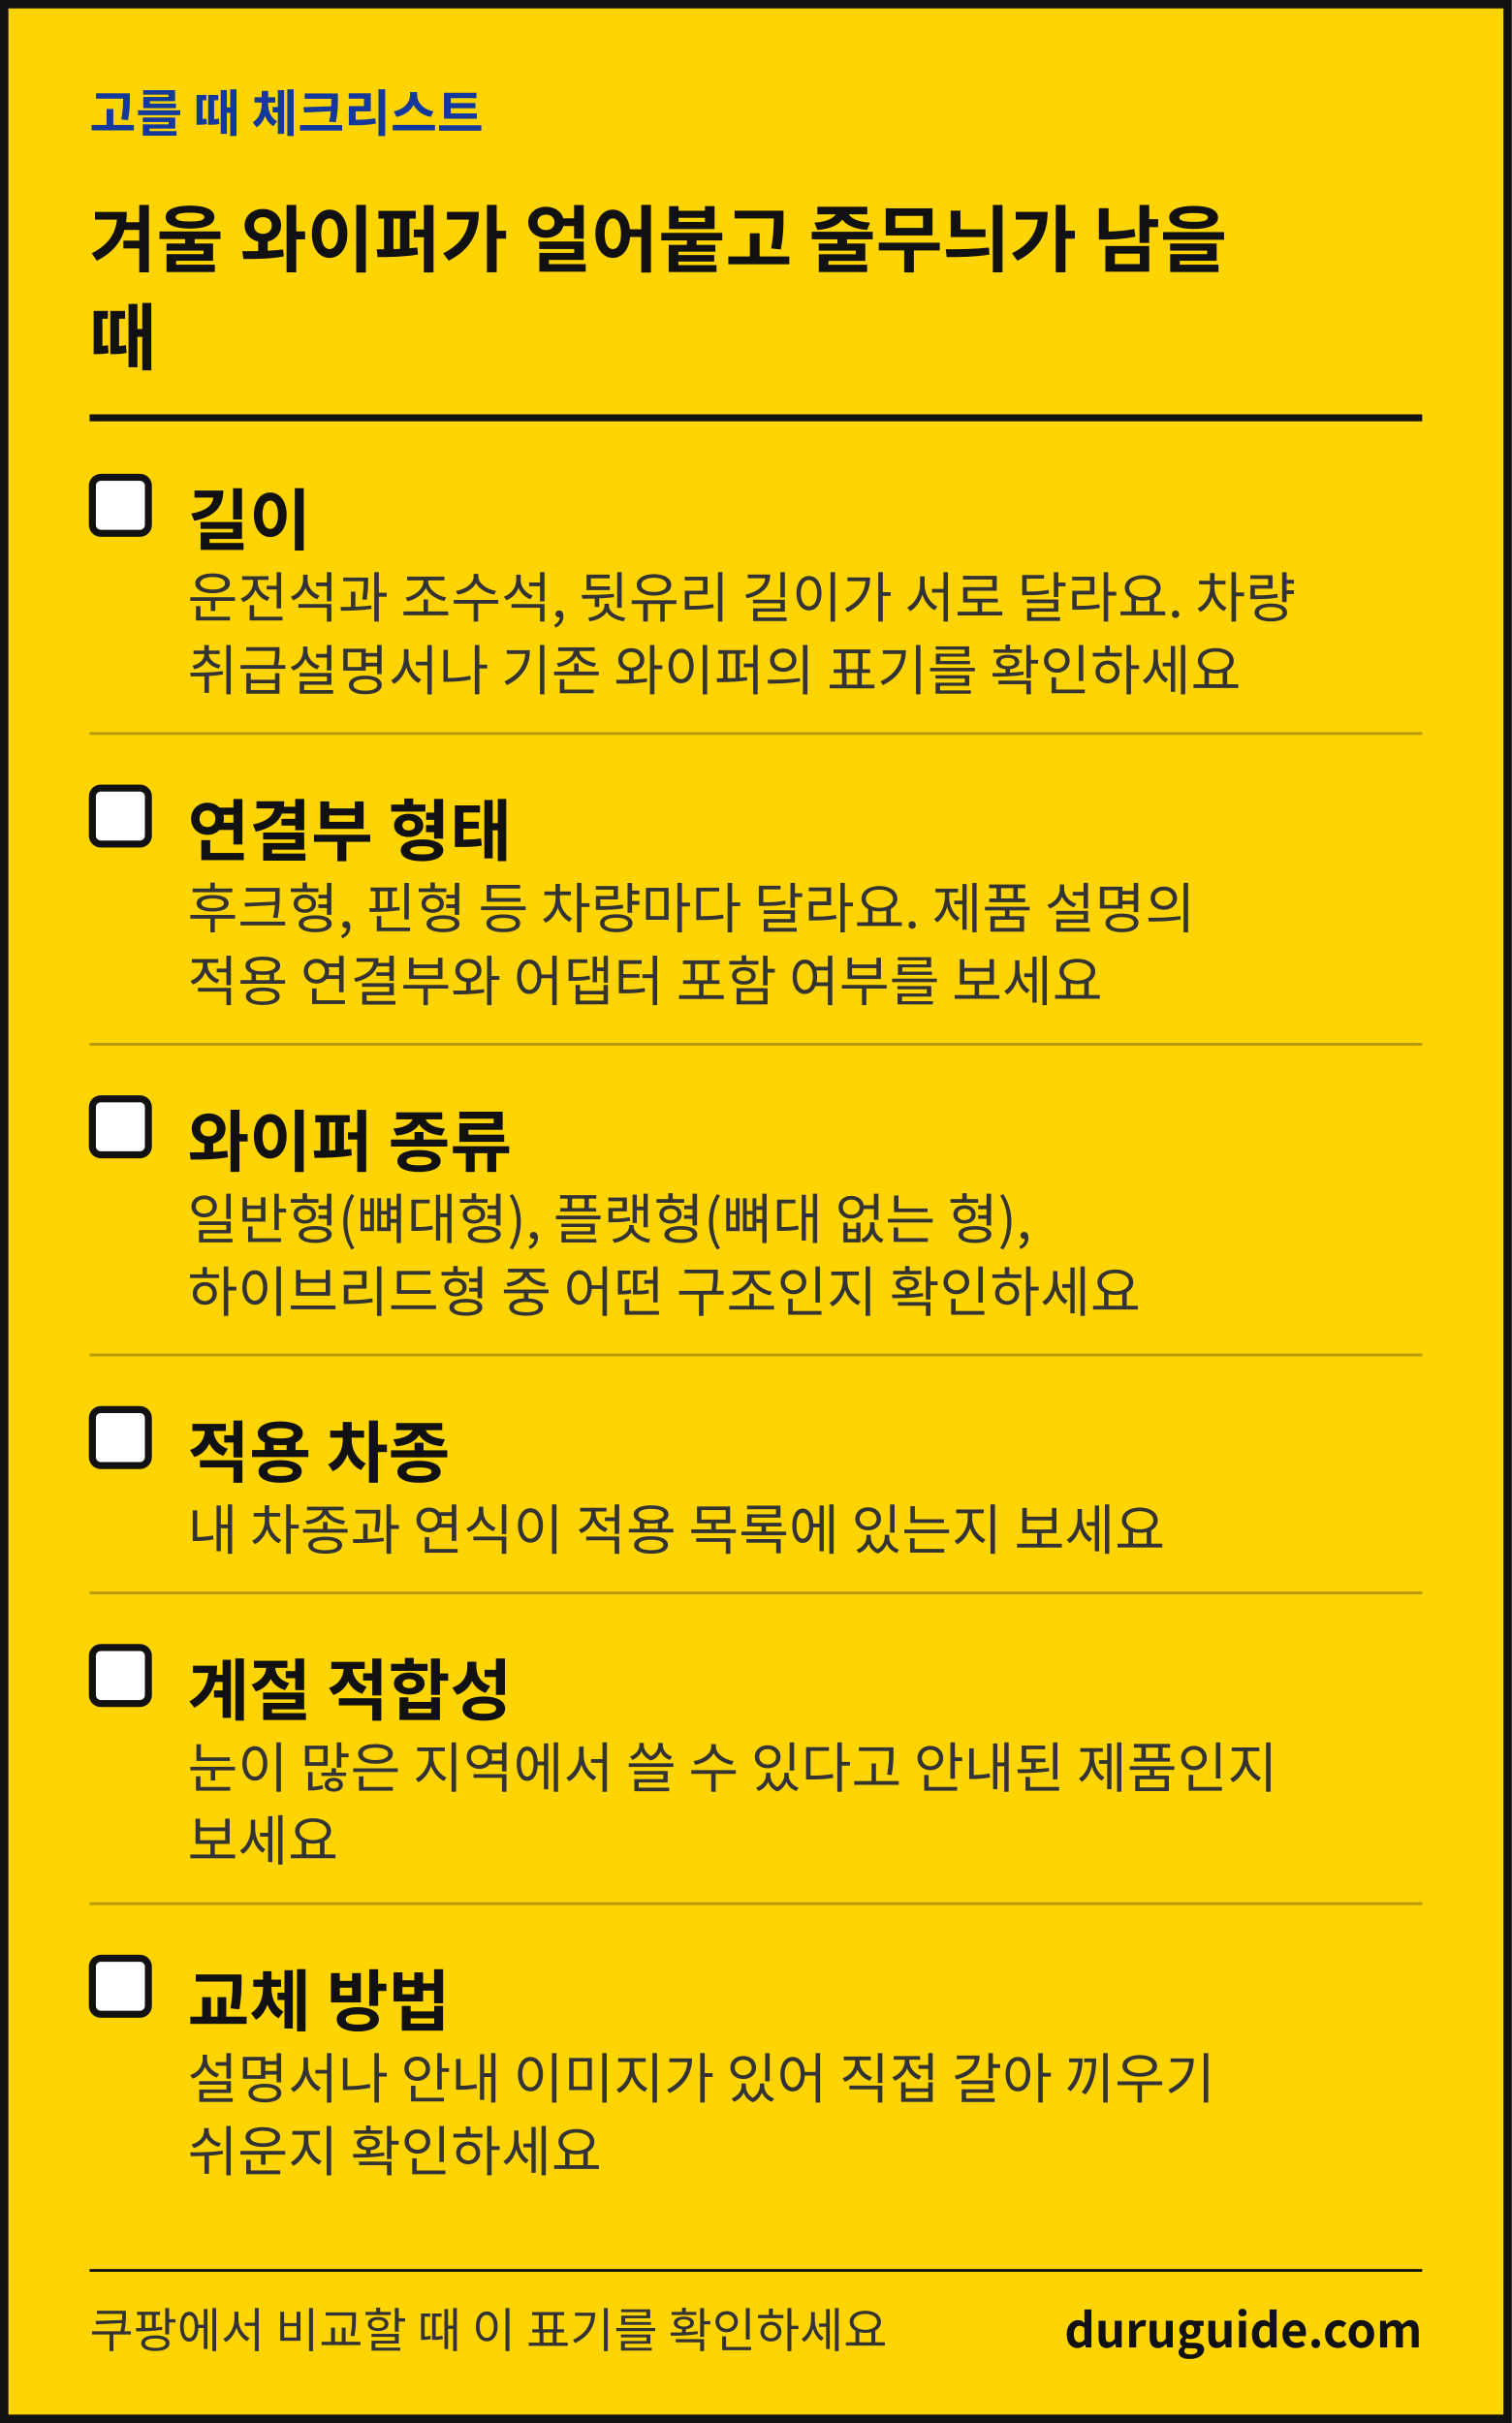
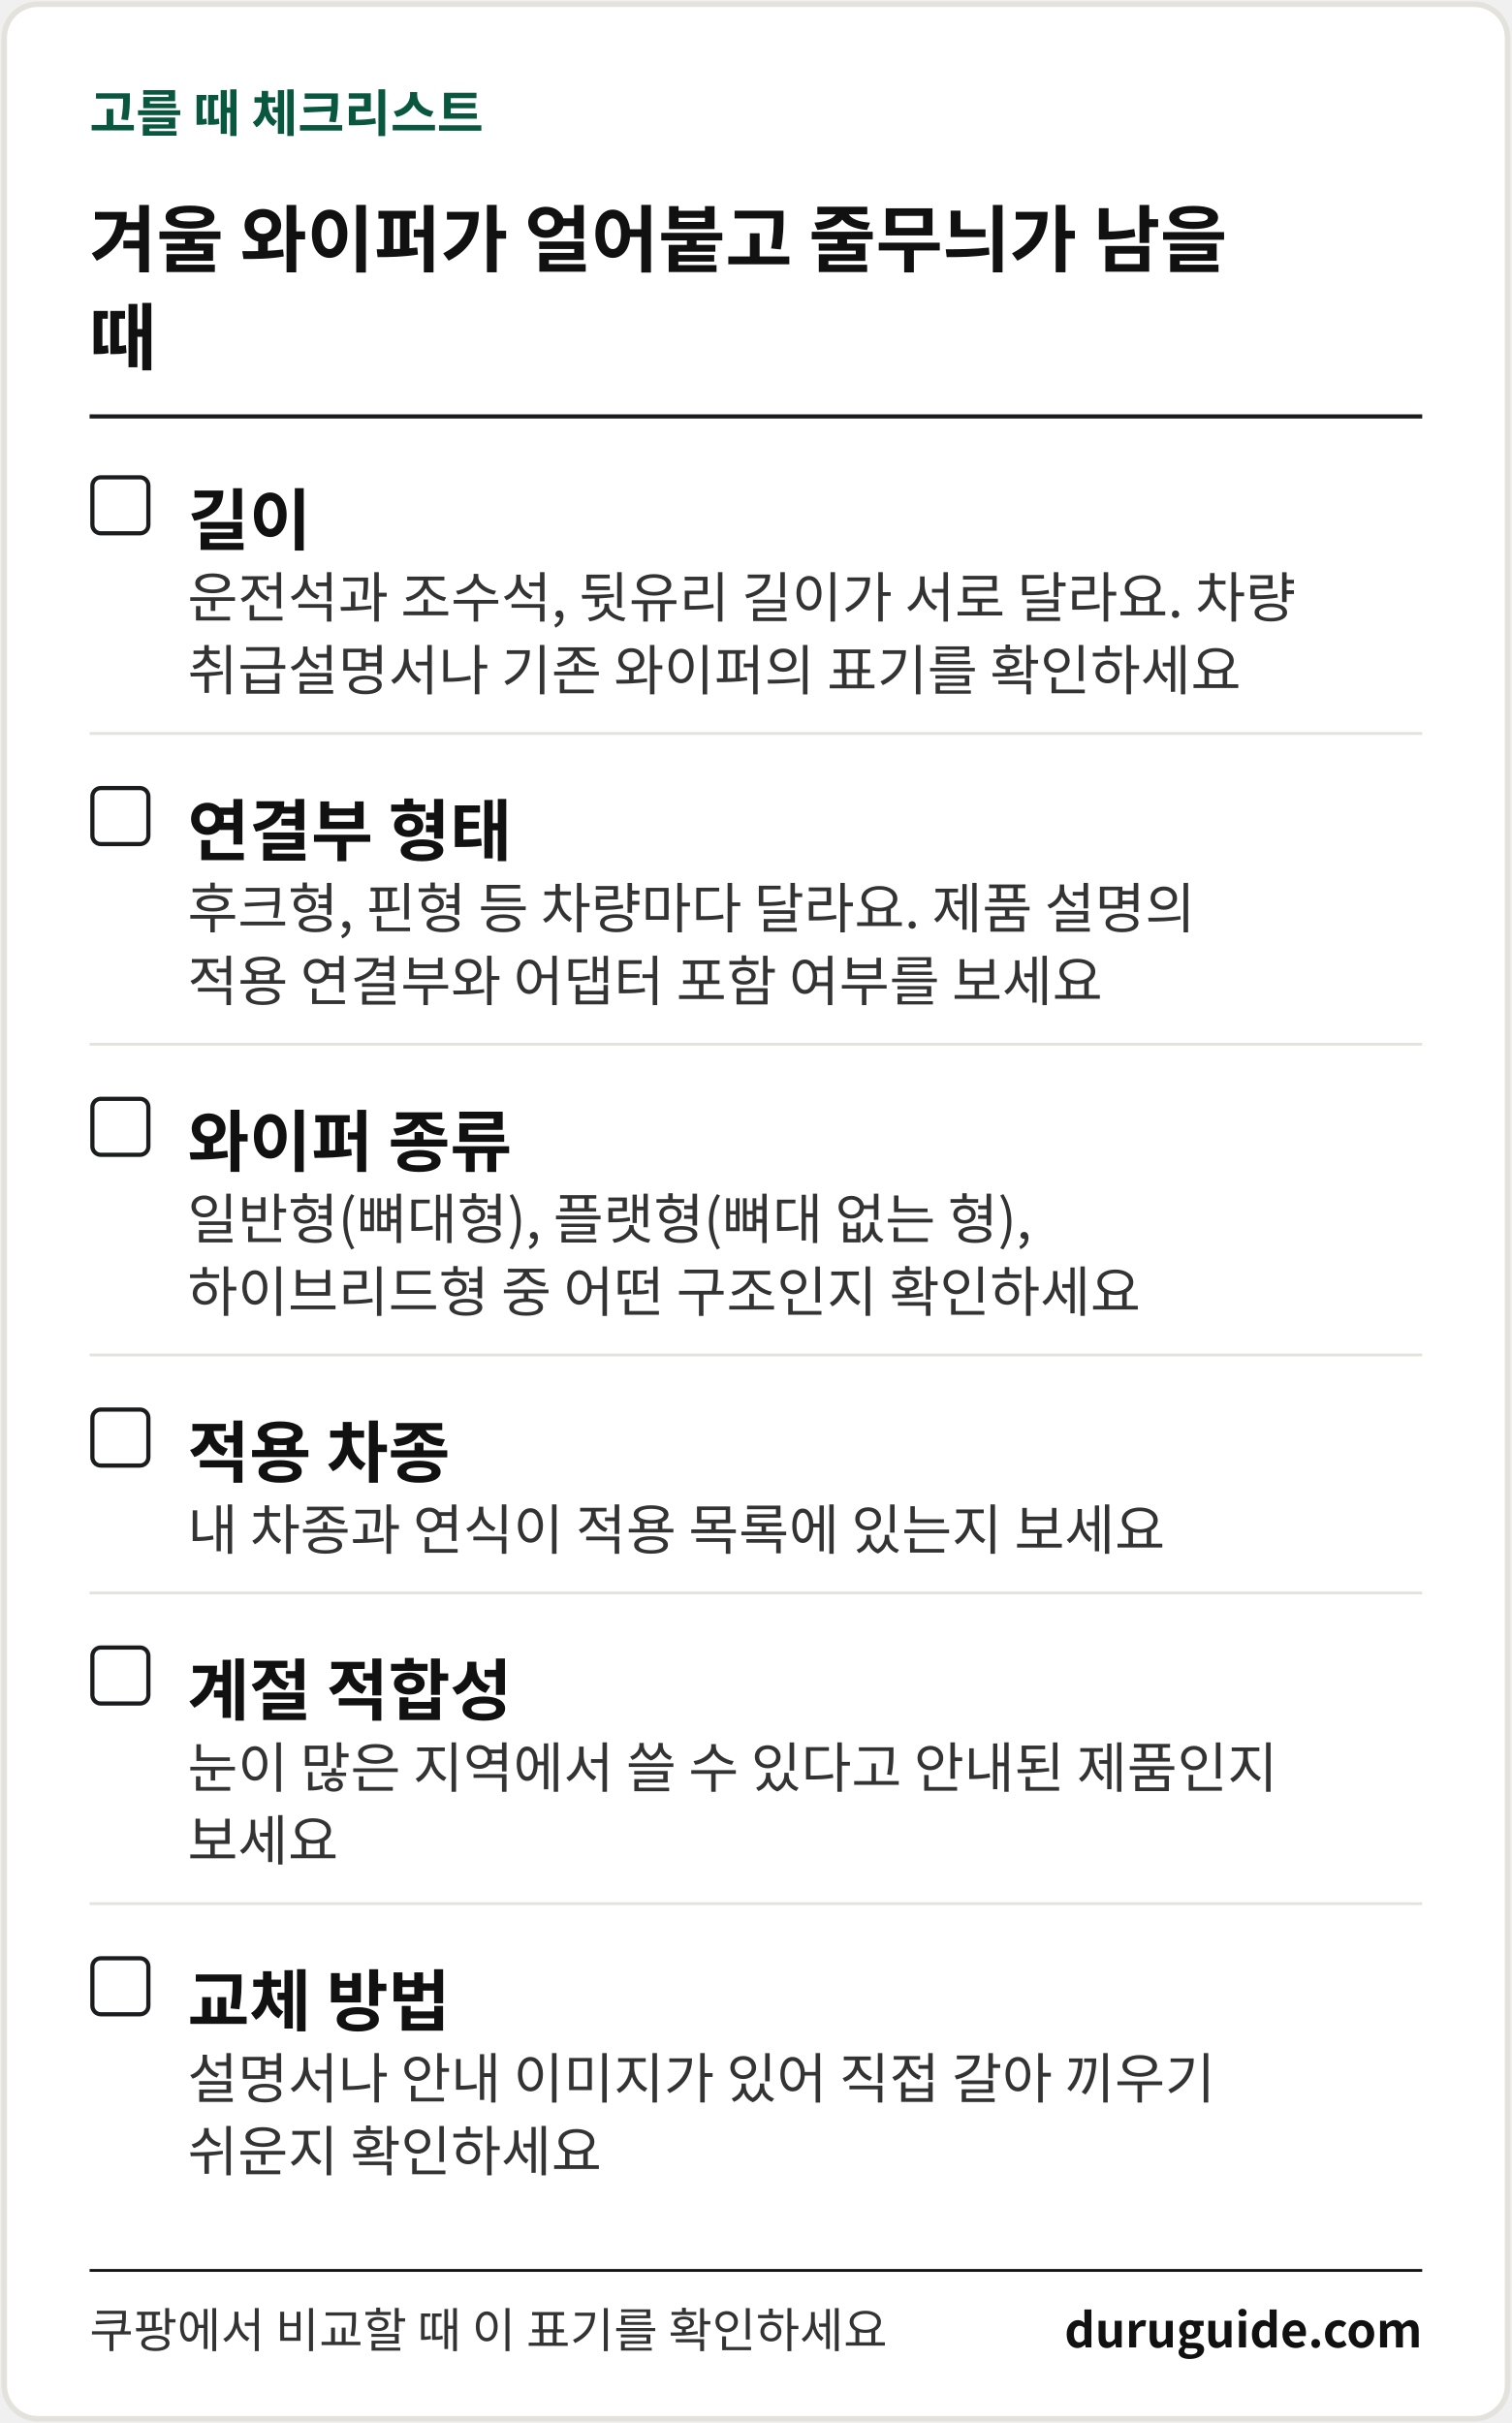
<svg xmlns="http://www.w3.org/2000/svg" width="1080" height="1731" viewBox="0 0 1080 1731" font-family="'Apple SD Gothic Neo','Malgun Gothic','Noto Sans KR','Noto Sans CJK KR',sans-serif" role="img" aria-label="생활 해결 가이드 체크리스트 카드">
-   <rect x="3" y="3" width="1074" height="1725" fill="#FFD400" stroke="#111111" stroke-width="6" />
-   <text x="64" y="94" font-size="36" font-weight="700" fill="#12399B">고를 때 체크리스트</text>
+   <rect x="3" y="3" width="1074" height="1725" rx="24" fill="#FFFFFF" stroke="#E4E2DC" stroke-width="4" />
+   <text x="64" y="94" font-size="36" font-weight="700" fill="#08573E">고를 때 체크리스트</text>
  <text x="64" y="190" font-size="52" font-weight="700" fill="#111111">겨울 와이퍼가 얼어붙고 줄무늬가 남을</text>
  <text x="64" y="260" font-size="52" font-weight="700" fill="#111111">때</text>
-   <rect x="64" y="296" width="952" height="5" fill="#111111" />
-   <rect x="66" y="341" width="40" height="40" rx="6" fill="#FFFFFF" stroke="#111111" stroke-width="5" />
+   <rect x="64" y="296" width="952" height="3" fill="#1B1C1E" />
+   <rect x="66" y="341" width="40" height="40" rx="6" fill="#FFFFFF" stroke="#1B1C1E" stroke-width="3" />
  <text x="134" y="389" font-size="48" font-weight="700" fill="#111111">길이</text>
  <text x="134" y="441" font-size="39" fill="#333333">운전석과 조수석, 뒷유리 길이가 서로 달라요. 차량</text>
  <text x="134" y="493" font-size="39" fill="#333333">취급설명서나 기존 와이퍼의 표기를 확인하세요</text>
-   <rect x="64" y="523" width="952" height="2" fill="#B89A0C" />
-   <rect x="66" y="563" width="40" height="40" rx="6" fill="#FFFFFF" stroke="#111111" stroke-width="5" />
+   <rect x="64" y="523" width="952" height="2" fill="#E4E2DC" />
+   <rect x="66" y="563" width="40" height="40" rx="6" fill="#FFFFFF" stroke="#1B1C1E" stroke-width="3" />
  <text x="134" y="611" font-size="48" font-weight="700" fill="#111111">연결부 형태</text>
  <text x="134" y="663" font-size="39" fill="#333333">후크형, 핀형 등 차량마다 달라요. 제품 설명의</text>
  <text x="134" y="715" font-size="39" fill="#333333">적용 연결부와 어댑터 포함 여부를 보세요</text>
-   <rect x="64" y="745" width="952" height="2" fill="#B89A0C" />
-   <rect x="66" y="785" width="40" height="40" rx="6" fill="#FFFFFF" stroke="#111111" stroke-width="5" />
+   <rect x="64" y="745" width="952" height="2" fill="#E4E2DC" />
+   <rect x="66" y="785" width="40" height="40" rx="6" fill="#FFFFFF" stroke="#1B1C1E" stroke-width="3" />
  <text x="134" y="833" font-size="48" font-weight="700" fill="#111111">와이퍼 종류</text>
  <text x="134" y="885" font-size="39" fill="#333333">일반형(뼈대형), 플랫형(뼈대 없는 형),</text>
  <text x="134" y="937" font-size="39" fill="#333333">하이브리드형 중 어떤 구조인지 확인하세요</text>
-   <rect x="64" y="967" width="952" height="2" fill="#B89A0C" />
-   <rect x="66" y="1007" width="40" height="40" rx="6" fill="#FFFFFF" stroke="#111111" stroke-width="5" />
+   <rect x="64" y="967" width="952" height="2" fill="#E4E2DC" />
+   <rect x="66" y="1007" width="40" height="40" rx="6" fill="#FFFFFF" stroke="#1B1C1E" stroke-width="3" />
  <text x="134" y="1055" font-size="48" font-weight="700" fill="#111111">적용 차종</text>
  <text x="134" y="1107" font-size="39" fill="#333333">내 차종과 연식이 적용 목록에 있는지 보세요</text>
-   <rect x="64" y="1137" width="952" height="2" fill="#B89A0C" />
-   <rect x="66" y="1177" width="40" height="40" rx="6" fill="#FFFFFF" stroke="#111111" stroke-width="5" />
+   <rect x="64" y="1137" width="952" height="2" fill="#E4E2DC" />
+   <rect x="66" y="1177" width="40" height="40" rx="6" fill="#FFFFFF" stroke="#1B1C1E" stroke-width="3" />
  <text x="134" y="1225" font-size="48" font-weight="700" fill="#111111">계절 적합성</text>
  <text x="134" y="1277" font-size="39" fill="#333333">눈이 많은 지역에서 쓸 수 있다고 안내된 제품인지</text>
  <text x="134" y="1329" font-size="39" fill="#333333">보세요</text>
-   <rect x="64" y="1359" width="952" height="2" fill="#B89A0C" />
-   <rect x="66" y="1399" width="40" height="40" rx="6" fill="#FFFFFF" stroke="#111111" stroke-width="5" />
+   <rect x="64" y="1359" width="952" height="2" fill="#E4E2DC" />
+   <rect x="66" y="1399" width="40" height="40" rx="6" fill="#FFFFFF" stroke="#1B1C1E" stroke-width="3" />
  <text x="134" y="1447" font-size="48" font-weight="700" fill="#111111">교체 방법</text>
  <text x="134" y="1499" font-size="39" fill="#333333">설명서나 안내 이미지가 있어 직접 갈아 끼우기</text>
  <text x="134" y="1551" font-size="39" fill="#333333">쉬운지 확인하세요</text>
  <rect x="64" y="1621" width="952" height="2" fill="#111111" />
  <text x="64" y="1677" font-size="34" fill="#333333">쿠팡에서 비교할 때 이 표기를 확인하세요</text>
  <text x="1016" y="1677" font-size="34" font-weight="700" fill="#111111" text-anchor="end">duruguide.com</text>
</svg>
